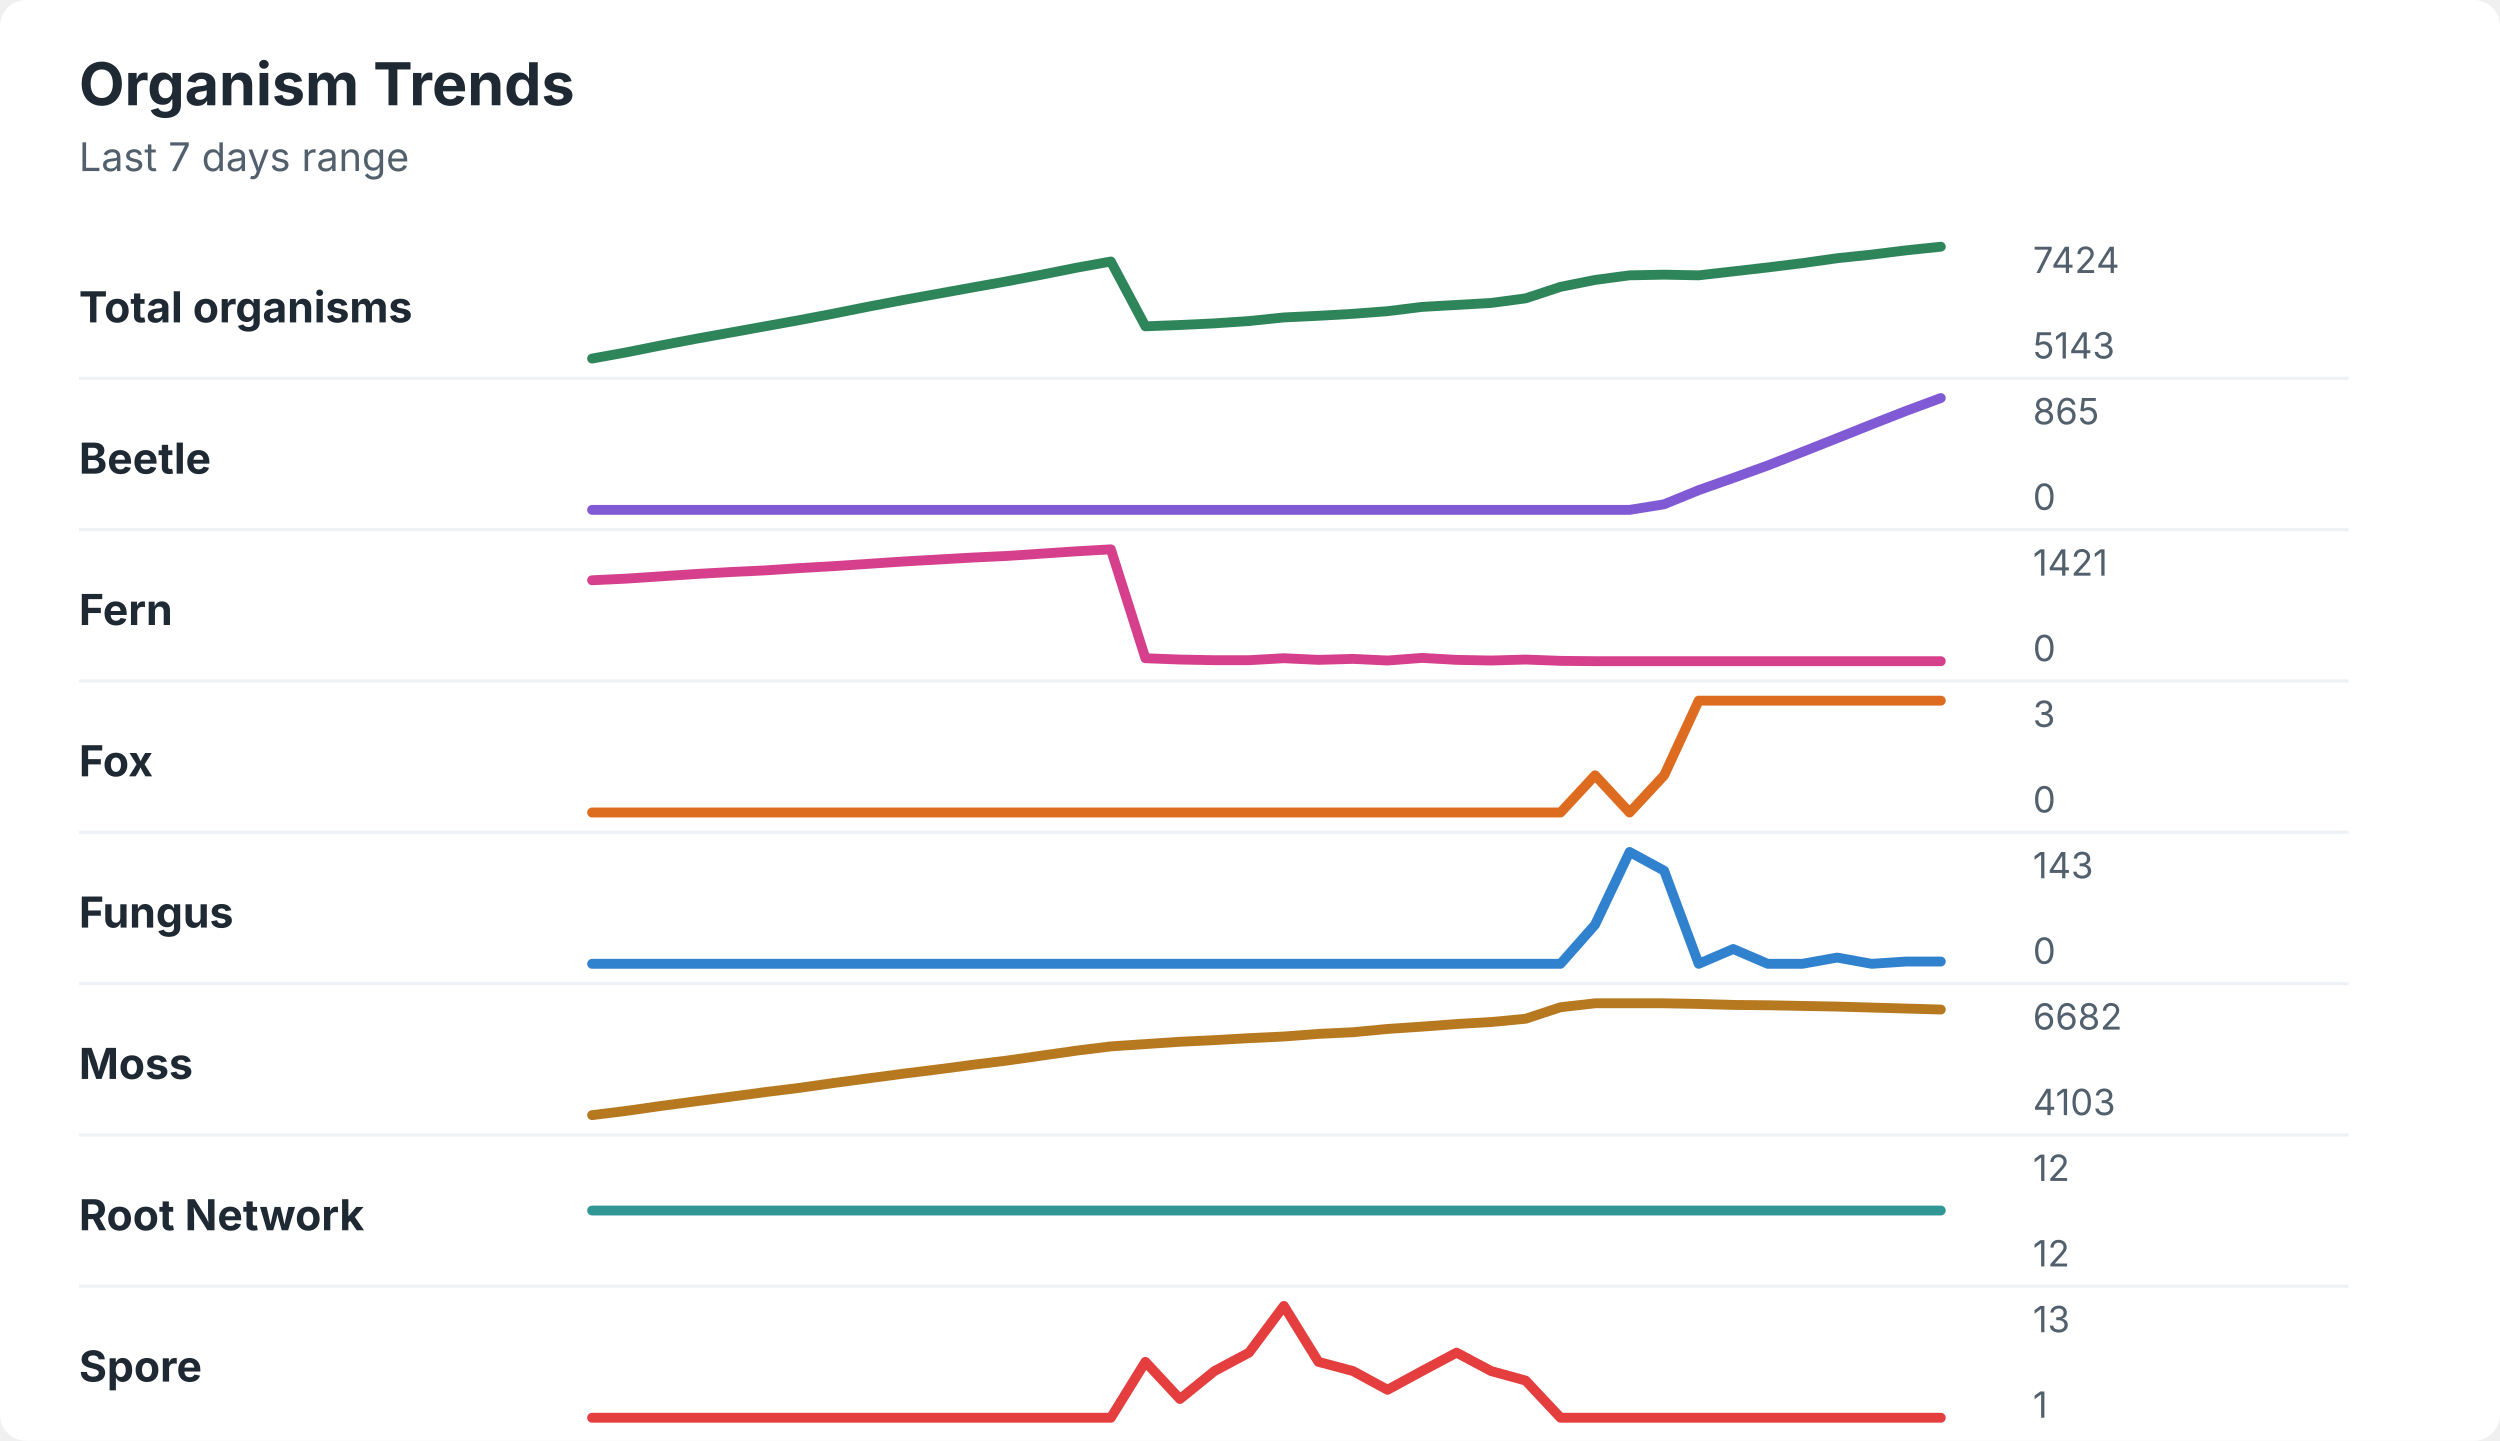
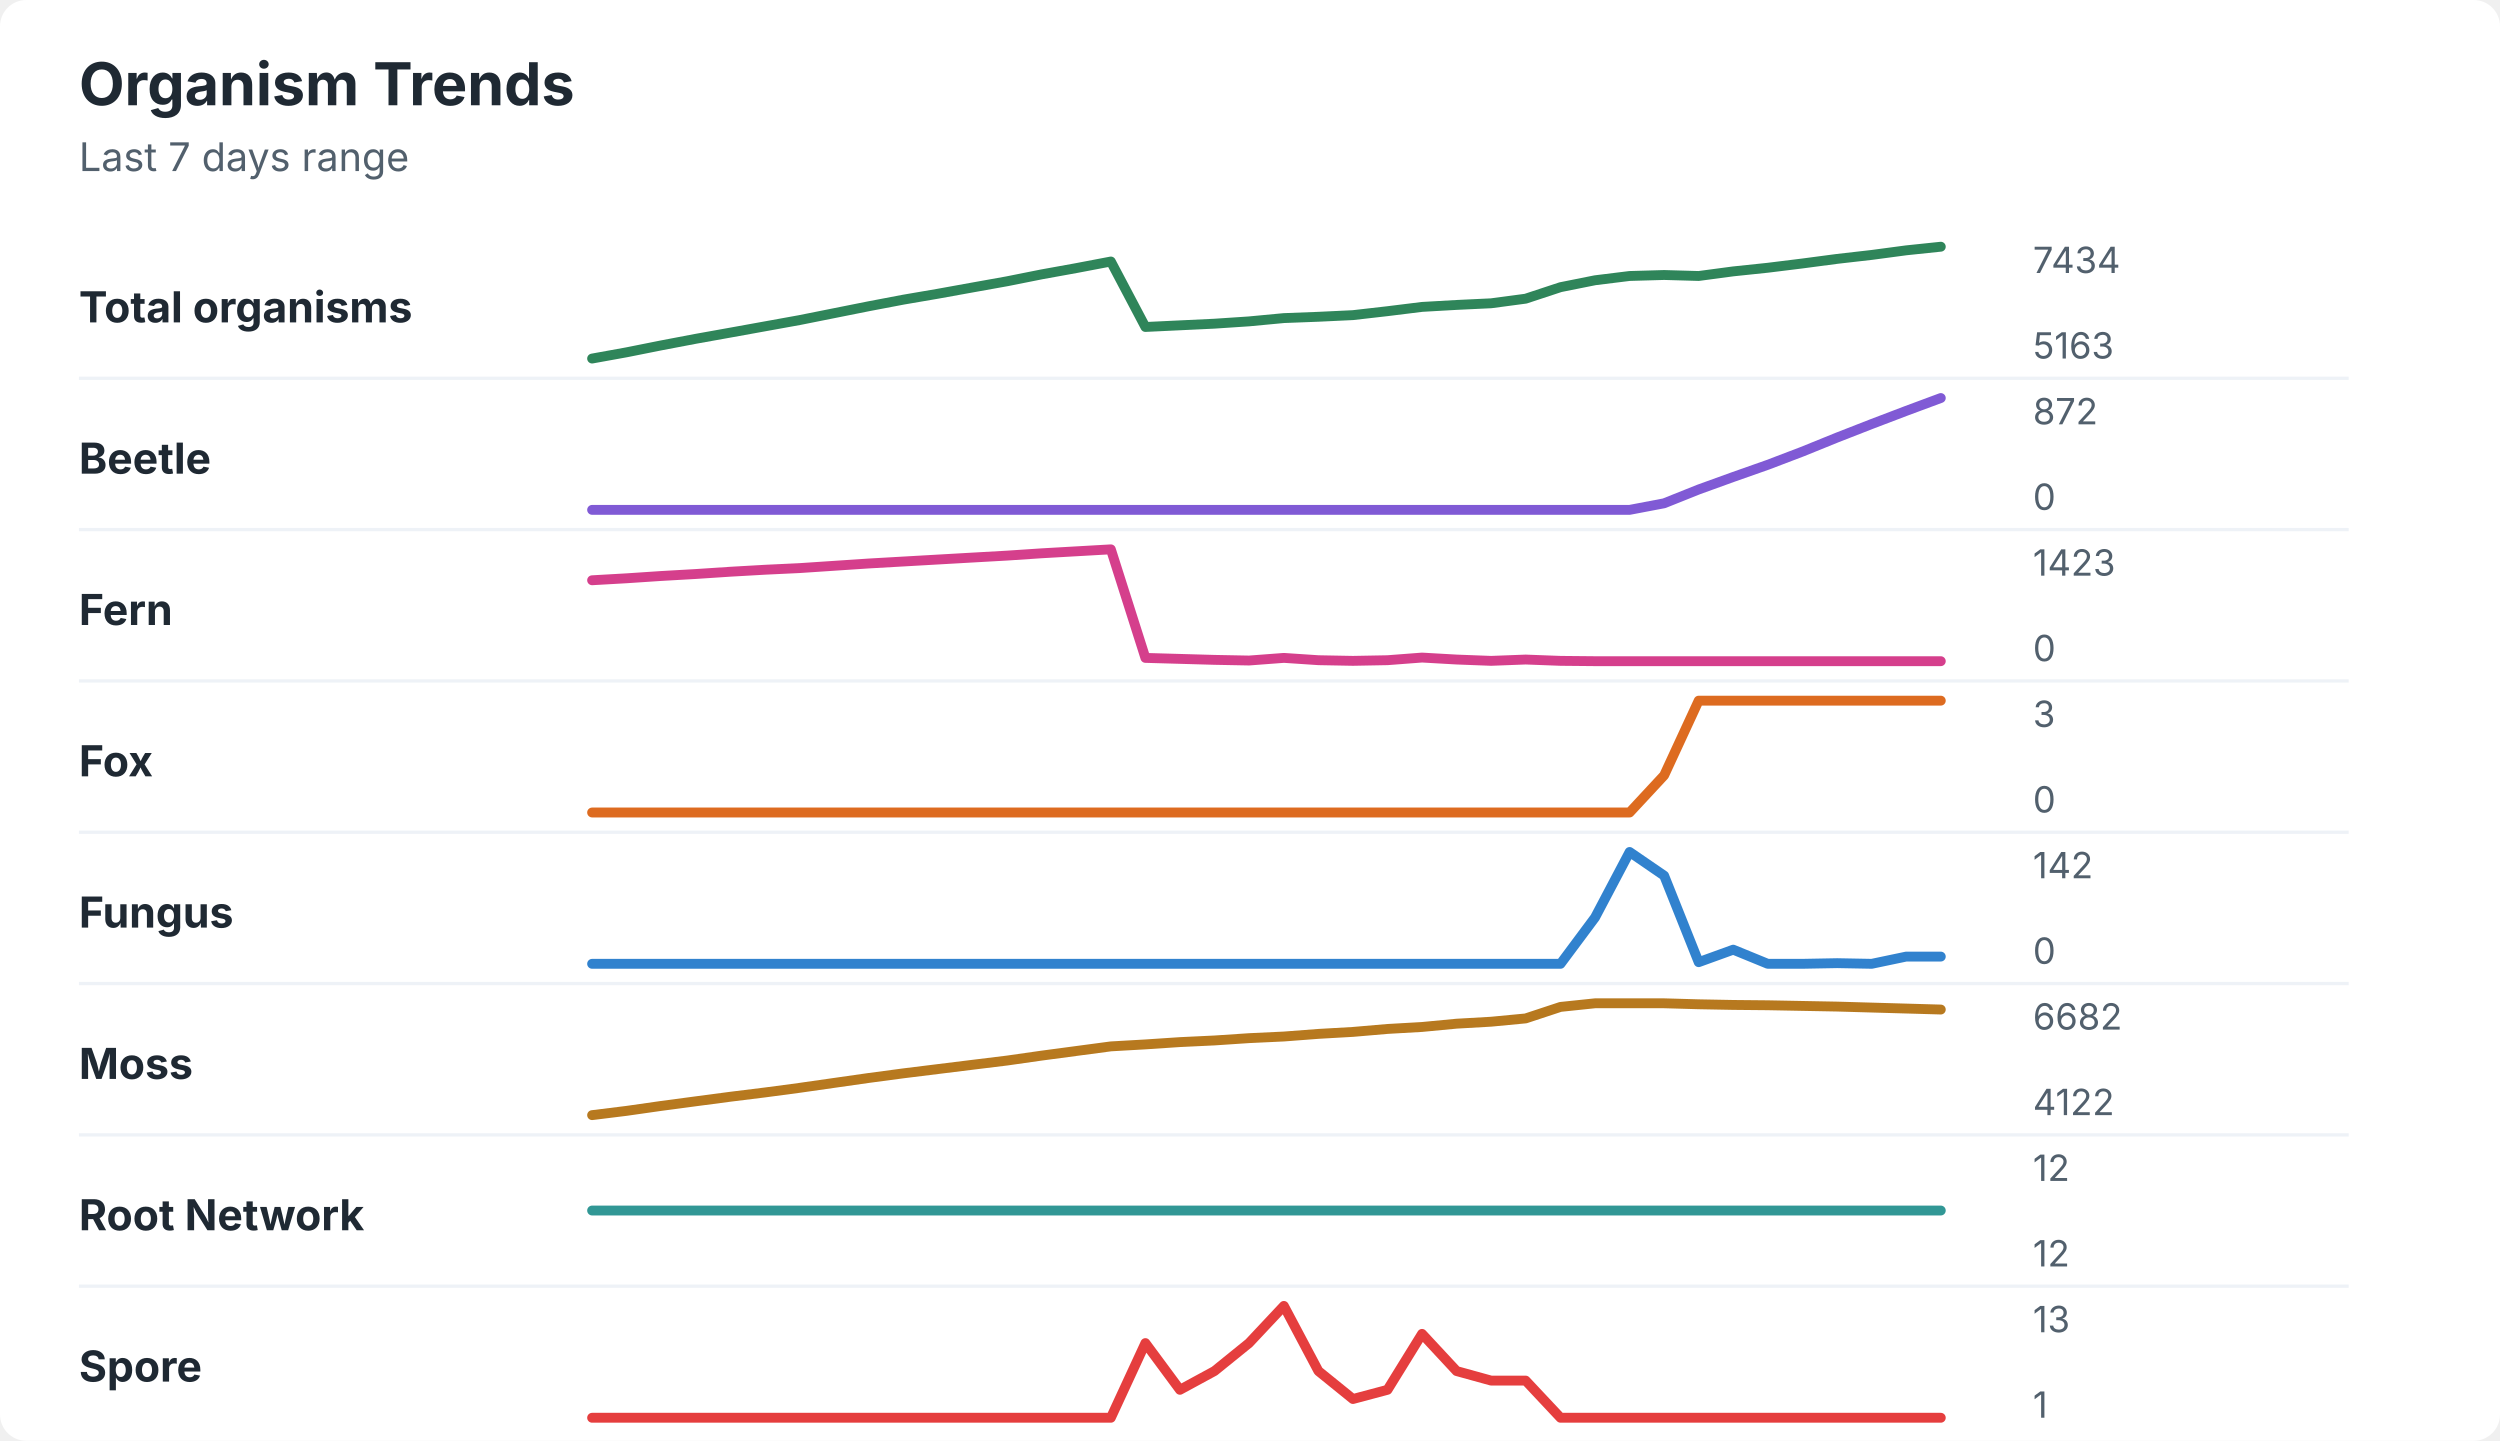
<svg xmlns="http://www.w3.org/2000/svg" width="760" height="438" viewBox="0 0 760 438" role="img" aria-labelledby="title desc">
  <rect width="760" height="438" rx="8" fill="#ffffff" />
  <style>
    text { font-family: -apple-system, BlinkMacSystemFont, "Segoe UI", sans-serif; }
    .title { font-size: 18px; font-weight: 700; fill: #1f2933; }
    .subtitle { font-size: 12px; fill: #52606d; }
    .label { font-size: 13px; font-weight: 650; fill: #1f2933; }
    .axis-value { font-size: 11px; fill: #52606d; }
    .separator { stroke: #eef2f7; stroke-width: 1; }
  </style>
  <text x="24" y="32" class="title">Organism Trends</text>
  <text x="24" y="52" class="subtitle">Last 7 days range</text>
  <text x="24" y="98" class="label">Total organisms</text>
-   <polyline points="180.0,109.0 190.5,107.1 201.0,105.0 211.5,103.0 222.1,101.1 232.6,99.2 243.1,97.3 253.6,95.3 264.1,93.2 274.6,91.2 285.1,89.3 295.6,87.4 306.2,85.5 316.7,83.5 327.2,81.4 337.7,79.5 348.2,99.2 358.7,98.8 369.2,98.3 379.7,97.6 390.3,96.5 400.8,96.0 411.3,95.4 421.8,94.6 432.3,93.3 442.8,92.7 453.3,92.1 463.8,90.7 474.4,87.2 484.9,85.1 495.4,83.7 505.9,83.5 516.4,83.7 526.9,82.5 537.4,81.3 547.9,80.0 558.5,78.5 569.0,77.4 579.5,76.1 590.0,75.0 " fill="none" stroke="#2f855a" stroke-width="3" stroke-linecap="round" stroke-linejoin="round" />
-   <text x="618" y="83" class="axis-value">7424</text>
-   <text x="618" y="109" class="axis-value">5143</text>
+   <polyline points="180.0,109.0 190.5,107.1 201.0,105.0 211.5,103.0 222.1,101.1 232.6,99.2 243.1,97.3 253.6,95.2 264.1,93.1 274.6,91.1 285.1,89.3 295.6,87.4 306.2,85.5 316.7,83.4 327.2,81.5 337.7,79.5 348.2,99.4 358.7,98.9 369.2,98.4 379.7,97.7 390.3,96.7 400.8,96.3 411.3,95.8 421.8,94.6 432.3,93.3 442.8,92.7 453.3,92.2 463.8,90.8 474.4,87.3 484.9,85.2 495.4,83.9 505.9,83.6 516.4,83.9 526.9,82.5 537.4,81.4 547.9,80.1 558.5,78.7 569.0,77.5 579.5,76.1 590.0,75.0 " fill="none" stroke="#2f855a" stroke-width="3" stroke-linecap="round" stroke-linejoin="round" />
+   <text x="618" y="83" class="axis-value">7434</text>
+   <text x="618" y="109" class="axis-value">5163</text>
  <line x1="24" y1="115.0" x2="714" y2="115.0" class="separator" />
  <text x="24" y="144" class="label">Beetle</text>
-   <polyline points="180.0,155.0 190.5,155.0 201.0,155.0 211.5,155.0 222.1,155.0 232.6,155.0 243.1,155.0 253.6,155.0 264.1,155.0 274.6,155.0 285.1,155.0 295.6,155.0 306.2,155.0 316.7,155.0 327.2,155.0 337.7,155.0 348.2,155.0 358.7,155.0 369.2,155.0 379.7,155.0 390.3,155.0 400.8,155.0 411.3,155.0 421.8,155.0 432.3,155.0 442.8,155.0 453.3,155.0 463.8,155.0 474.4,155.0 484.9,155.0 495.4,155.0 505.9,153.3 516.4,149.0 526.9,145.3 537.4,141.5 547.9,137.4 558.5,133.2 569.0,129.0 579.5,124.9 590.0,121.0 " fill="none" stroke="#805ad5" stroke-width="3" stroke-linecap="round" stroke-linejoin="round" />
-   <text x="618" y="129" class="axis-value">865</text>
+   <polyline points="180.0,155.0 190.5,155.0 201.0,155.0 211.5,155.0 222.1,155.0 232.6,155.0 243.1,155.0 253.6,155.0 264.1,155.0 274.6,155.0 285.1,155.0 295.6,155.0 306.2,155.0 316.7,155.0 327.2,155.0 337.7,155.0 348.2,155.0 358.7,155.0 369.2,155.0 379.7,155.0 390.3,155.0 400.8,155.0 411.3,155.0 421.8,155.0 432.3,155.0 442.8,155.0 453.3,155.0 463.8,155.0 474.4,155.0 484.9,155.0 495.4,155.0 505.9,153.0 516.4,148.8 526.9,145.0 537.4,141.3 547.9,137.3 558.5,133.0 569.0,128.9 579.5,124.9 590.0,121.0 " fill="none" stroke="#805ad5" stroke-width="3" stroke-linecap="round" stroke-linejoin="round" />
+   <text x="618" y="129" class="axis-value">872</text>
  <text x="618" y="155" class="axis-value">0</text>
  <line x1="24" y1="161.0" x2="714" y2="161.0" class="separator" />
  <text x="24" y="190" class="label">Fern</text>
-   <polyline points="180.0,176.4 190.5,175.9 201.0,175.2 211.5,174.5 222.1,173.9 232.6,173.4 243.1,172.7 253.6,172.1 264.1,171.4 274.6,170.7 285.1,170.1 295.6,169.5 306.2,169.0 316.7,168.3 327.2,167.6 337.7,167.0 348.2,200.1 358.7,200.5 369.2,200.7 379.7,200.7 390.3,200.1 400.8,200.6 411.3,200.3 421.8,200.8 432.3,200.0 442.8,200.6 453.3,200.8 463.8,200.5 474.4,200.9 484.9,201.0 495.4,201.0 505.9,201.0 516.4,201.0 526.9,201.0 537.4,201.0 547.9,201.0 558.5,201.0 569.0,201.0 579.5,201.0 590.0,201.0 " fill="none" stroke="#d53f8c" stroke-width="3" stroke-linecap="round" stroke-linejoin="round" />
-   <text x="618" y="175" class="axis-value">1421</text>
+   <polyline points="180.0,176.4 190.5,175.8 201.0,175.1 211.5,174.5 222.1,173.8 232.6,173.2 243.1,172.7 253.6,172.0 264.1,171.3 274.6,170.7 285.1,170.1 295.6,169.5 306.2,168.9 316.7,168.2 327.2,167.6 337.7,167.0 348.2,200.0 358.7,200.3 369.2,200.6 379.7,200.8 390.3,200.0 400.8,200.7 411.3,200.9 421.8,200.7 432.3,199.9 442.8,200.5 453.3,200.9 463.8,200.5 474.4,200.9 484.9,201.0 495.4,201.0 505.9,201.0 516.4,201.0 526.9,201.0 537.4,201.0 547.9,201.0 558.5,201.0 569.0,201.0 579.5,201.0 590.0,201.0 " fill="none" stroke="#d53f8c" stroke-width="3" stroke-linecap="round" stroke-linejoin="round" />
+   <text x="618" y="175" class="axis-value">1423</text>
  <text x="618" y="201" class="axis-value">0</text>
  <line x1="24" y1="207.0" x2="714" y2="207.0" class="separator" />
  <text x="24" y="236" class="label">Fox</text>
-   <polyline points="180.0,247.0 190.5,247.0 201.0,247.0 211.5,247.0 222.1,247.0 232.6,247.0 243.1,247.0 253.6,247.0 264.1,247.0 274.6,247.0 285.1,247.0 295.6,247.0 306.2,247.0 316.7,247.0 327.2,247.0 337.7,247.0 348.2,247.0 358.7,247.0 369.2,247.0 379.7,247.0 390.3,247.0 400.8,247.0 411.3,247.0 421.8,247.0 432.3,247.0 442.8,247.0 453.3,247.0 463.8,247.0 474.4,247.0 484.9,235.7 495.4,247.0 505.9,235.7 516.4,213.0 526.9,213.0 537.4,213.0 547.9,213.0 558.5,213.0 569.0,213.0 579.5,213.0 590.0,213.0 " fill="none" stroke="#dd6b20" stroke-width="3" stroke-linecap="round" stroke-linejoin="round" />
+   <polyline points="180.0,247.0 190.5,247.0 201.0,247.0 211.5,247.0 222.1,247.0 232.6,247.0 243.1,247.0 253.6,247.0 264.1,247.0 274.6,247.0 285.1,247.0 295.6,247.0 306.2,247.0 316.7,247.0 327.2,247.0 337.7,247.0 348.2,247.0 358.7,247.0 369.2,247.0 379.7,247.0 390.3,247.0 400.8,247.0 411.3,247.0 421.8,247.0 432.3,247.0 442.8,247.0 453.3,247.0 463.8,247.0 474.4,247.0 484.9,247.0 495.4,247.0 505.9,235.7 516.4,213.0 526.9,213.0 537.4,213.0 547.9,213.0 558.5,213.0 569.0,213.0 579.5,213.0 590.0,213.0 " fill="none" stroke="#dd6b20" stroke-width="3" stroke-linecap="round" stroke-linejoin="round" />
  <text x="618" y="221" class="axis-value">3</text>
  <text x="618" y="247" class="axis-value">0</text>
  <line x1="24" y1="253.0" x2="714" y2="253.0" class="separator" />
  <text x="24" y="282" class="label">Fungus</text>
-   <polyline points="180.0,293.0 190.5,293.0 201.0,293.0 211.5,293.0 222.1,293.0 232.6,293.0 243.1,293.0 253.6,293.0 264.1,293.0 274.6,293.0 285.1,293.0 295.6,293.0 306.2,293.0 316.7,293.0 327.2,293.0 337.7,293.0 348.2,293.0 358.7,293.0 369.2,293.0 379.7,293.0 390.3,293.0 400.8,293.0 411.3,293.0 421.8,293.0 432.3,293.0 442.8,293.0 453.3,293.0 463.8,293.0 474.4,293.0 484.9,281.1 495.4,259.0 505.9,264.7 516.4,293.0 526.9,288.5 537.4,293.0 547.9,293.0 558.5,291.1 569.0,293.0 579.5,292.3 590.0,292.3 " fill="none" stroke="#3182ce" stroke-width="3" stroke-linecap="round" stroke-linejoin="round" />
-   <text x="618" y="267" class="axis-value">143</text>
+   <polyline points="180.0,293.0 190.5,293.0 201.0,293.0 211.5,293.0 222.1,293.0 232.6,293.0 243.1,293.0 253.6,293.0 264.1,293.0 274.6,293.0 285.1,293.0 295.6,293.0 306.2,293.0 316.7,293.0 327.2,293.0 337.7,293.0 348.2,293.0 358.7,293.0 369.2,293.0 379.7,293.0 390.3,293.0 400.8,293.0 411.3,293.0 421.8,293.0 432.3,293.0 442.8,293.0 453.3,293.0 463.8,293.0 474.4,293.0 484.9,278.9 495.4,259.0 505.9,266.2 516.4,292.5 526.9,288.7 537.4,293.0 547.9,293.0 558.5,292.8 569.0,293.0 579.5,290.8 590.0,290.8 " fill="none" stroke="#3182ce" stroke-width="3" stroke-linecap="round" stroke-linejoin="round" />
+   <text x="618" y="267" class="axis-value">142</text>
  <text x="618" y="293" class="axis-value">0</text>
  <line x1="24" y1="299.0" x2="714" y2="299.0" class="separator" />
  <text x="24" y="328" class="label">Moss</text>
-   <polyline points="180.0,339.0 190.5,337.7 201.0,336.2 211.5,334.8 222.1,333.4 232.6,332.0 243.1,330.7 253.6,329.2 264.1,327.8 274.6,326.4 285.1,325.1 295.6,323.7 306.2,322.4 316.7,320.9 327.2,319.4 337.7,318.1 348.2,317.4 358.7,316.7 369.2,316.2 379.7,315.6 390.3,315.1 400.8,314.3 411.3,313.8 421.8,312.8 432.3,312.1 442.8,311.3 453.3,310.7 463.8,309.7 474.4,306.2 484.9,305.0 495.4,305.0 505.9,305.0 516.4,305.2 526.9,305.5 537.4,305.6 547.9,305.8 558.5,306.0 569.0,306.3 579.5,306.6 590.0,306.9 " fill="none" stroke="#b7791f" stroke-width="3" stroke-linecap="round" stroke-linejoin="round" />
+   <polyline points="180.0,339.0 190.5,337.7 201.0,336.2 211.5,334.8 222.1,333.4 232.6,332.1 243.1,330.7 253.6,329.2 264.1,327.7 274.6,326.3 285.1,325.0 295.6,323.7 306.2,322.4 316.7,320.9 327.2,319.5 337.7,318.1 348.2,317.5 358.7,316.8 369.2,316.3 379.7,315.6 390.3,315.1 400.8,314.3 411.3,313.7 421.8,312.8 432.3,312.2 442.8,311.2 453.3,310.6 463.8,309.6 474.4,306.1 484.9,305.0 495.4,305.0 505.9,305.0 516.4,305.3 526.9,305.5 537.4,305.6 547.9,305.8 558.5,306.0 569.0,306.3 579.5,306.6 590.0,306.9 " fill="none" stroke="#b7791f" stroke-width="3" stroke-linecap="round" stroke-linejoin="round" />
  <text x="618" y="313" class="axis-value">6682</text>
-   <text x="618" y="339" class="axis-value">4103</text>
+   <text x="618" y="339" class="axis-value">4122</text>
  <line x1="24" y1="345.0" x2="714" y2="345.0" class="separator" />
  <text x="24" y="374" class="label">Root Network</text>
  <polyline points="180.0,368.0 190.5,368.0 201.0,368.0 211.5,368.0 222.1,368.0 232.6,368.0 243.1,368.0 253.6,368.0 264.1,368.0 274.6,368.0 285.1,368.0 295.6,368.0 306.2,368.0 316.7,368.0 327.2,368.0 337.7,368.0 348.2,368.0 358.7,368.0 369.2,368.0 379.7,368.0 390.3,368.0 400.8,368.0 411.3,368.0 421.8,368.0 432.3,368.0 442.8,368.0 453.3,368.0 463.8,368.0 474.4,368.0 484.9,368.0 495.4,368.0 505.9,368.0 516.4,368.0 526.9,368.0 537.4,368.0 547.9,368.0 558.5,368.0 569.0,368.0 579.5,368.0 590.0,368.0 " fill="none" stroke="#319795" stroke-width="3" stroke-linecap="round" stroke-linejoin="round" />
  <text x="618" y="359" class="axis-value">12</text>
  <text x="618" y="385" class="axis-value">12</text>
  <line x1="24" y1="391.0" x2="714" y2="391.0" class="separator" />
  <text x="24" y="420" class="label">Spore</text>
-   <polyline points="180.0,431.0 190.5,431.0 201.0,431.0 211.5,431.0 222.1,431.0 232.6,431.0 243.1,431.0 253.6,431.0 264.1,431.0 274.6,431.0 285.1,431.0 295.6,431.0 306.2,431.0 316.7,431.0 327.2,431.0 337.7,431.0 348.2,414.0 358.7,425.3 369.2,416.8 379.7,411.2 390.3,397.0 400.8,414.0 411.3,416.8 421.8,422.5 432.3,416.8 442.8,411.2 453.3,416.8 463.8,419.7 474.4,431.0 484.9,431.0 495.4,431.0 505.9,431.0 516.4,431.0 526.9,431.0 537.4,431.0 547.9,431.0 558.5,431.0 569.0,431.0 579.5,431.0 590.0,431.0 " fill="none" stroke="#e53e3e" stroke-width="3" stroke-linecap="round" stroke-linejoin="round" />
+   <polyline points="180.0,431.0 190.5,431.0 201.0,431.0 211.5,431.0 222.1,431.0 232.6,431.0 243.1,431.0 253.6,431.0 264.1,431.0 274.6,431.0 285.1,431.0 295.6,431.0 306.2,431.0 316.7,431.0 327.2,431.0 337.7,431.0 348.2,408.3 358.7,422.5 369.2,416.8 379.7,408.3 390.3,397.0 400.8,416.8 411.3,425.3 421.8,422.5 432.3,405.5 442.8,416.8 453.3,419.7 463.8,419.7 474.4,431.0 484.9,431.0 495.4,431.0 505.9,431.0 516.4,431.0 526.9,431.0 537.4,431.0 547.9,431.0 558.5,431.0 569.0,431.0 579.5,431.0 590.0,431.0 " fill="none" stroke="#e53e3e" stroke-width="3" stroke-linecap="round" stroke-linejoin="round" />
  <text x="618" y="405" class="axis-value">13</text>
  <text x="618" y="431" class="axis-value">1</text>
</svg>
